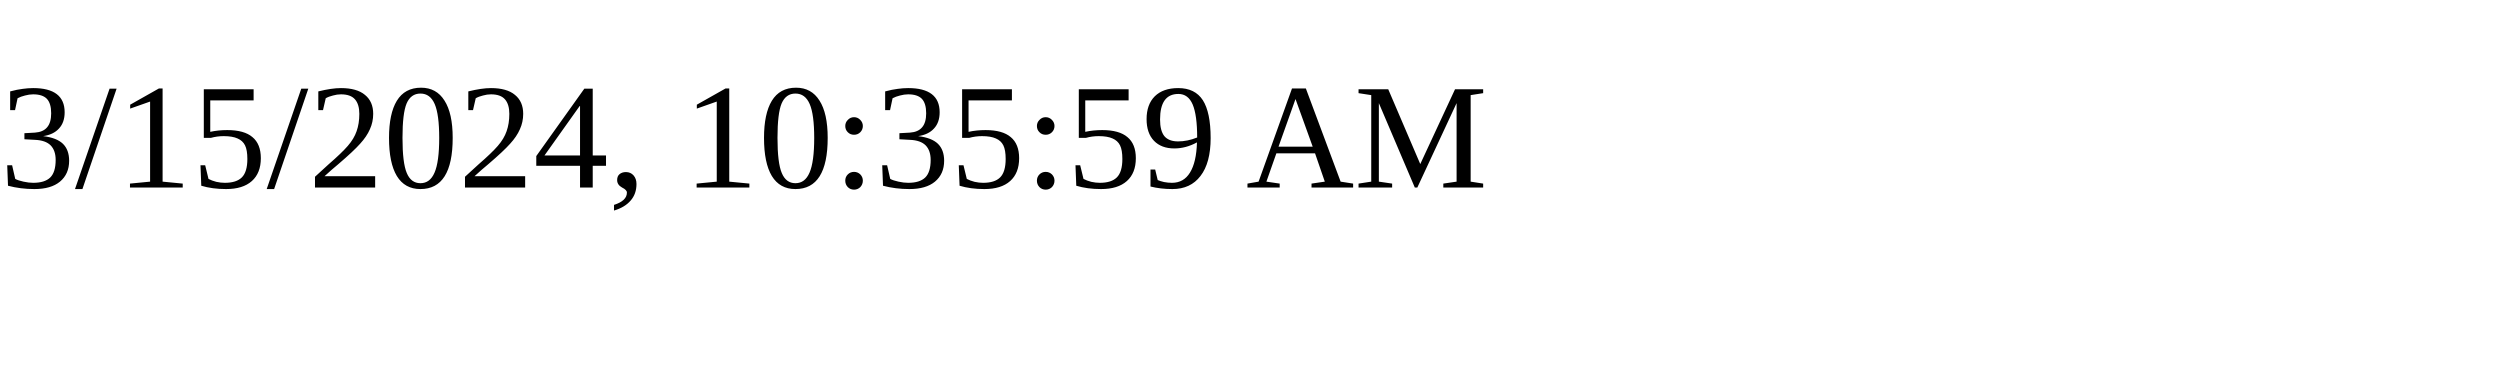
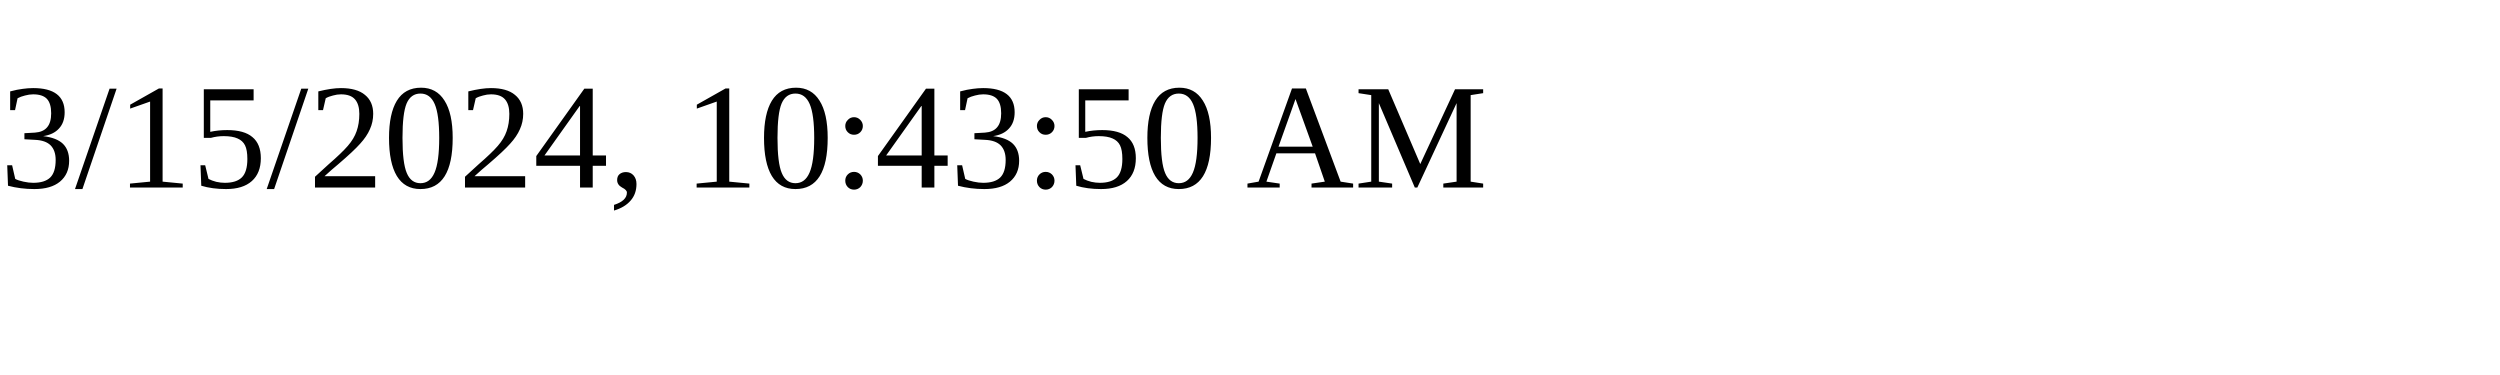
<svg xmlns="http://www.w3.org/2000/svg" height="30" width="200">
-   <text x="0" y="15">3/15/2024, 10:35:59 AM</text>
+   <text x="0" y="15">3/15/2024, 10:43:50 AM</text>
</svg>
